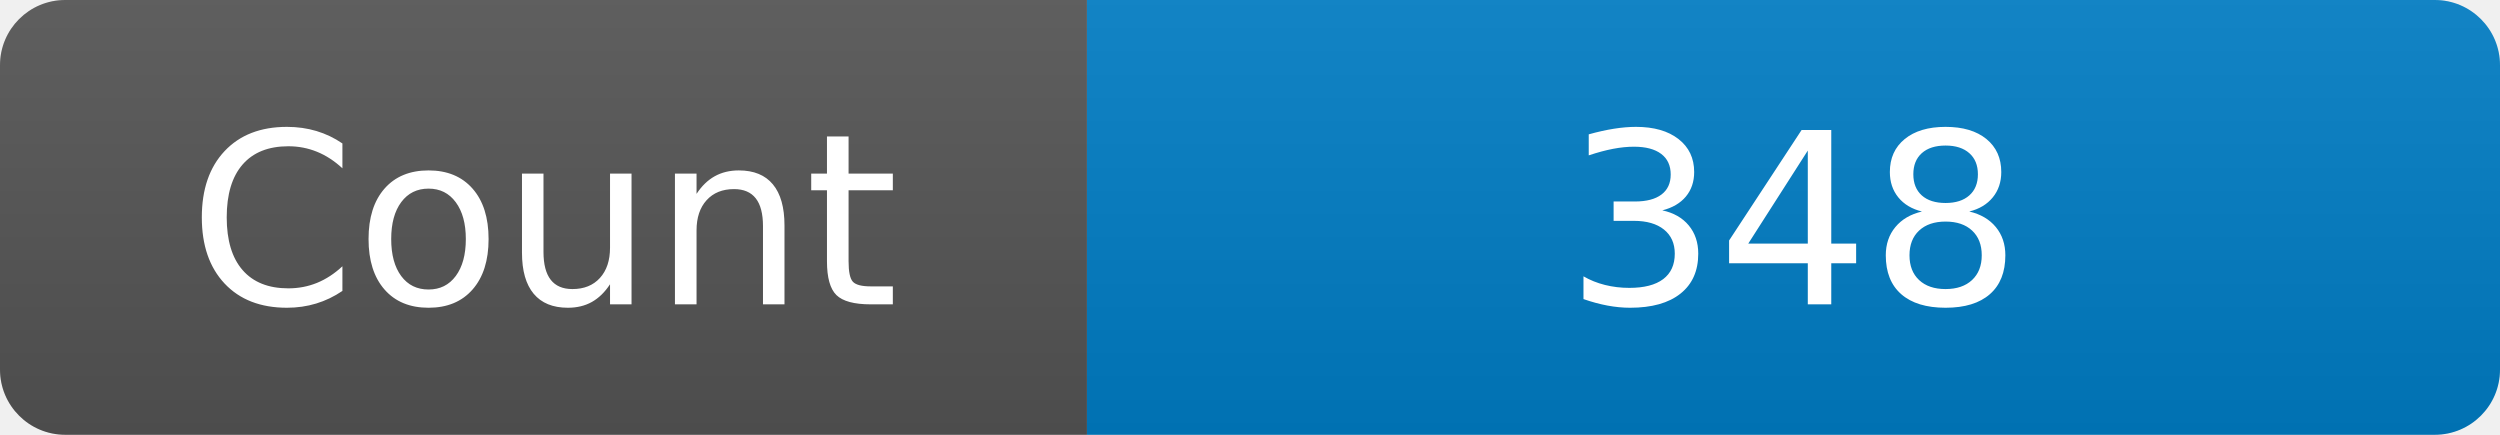
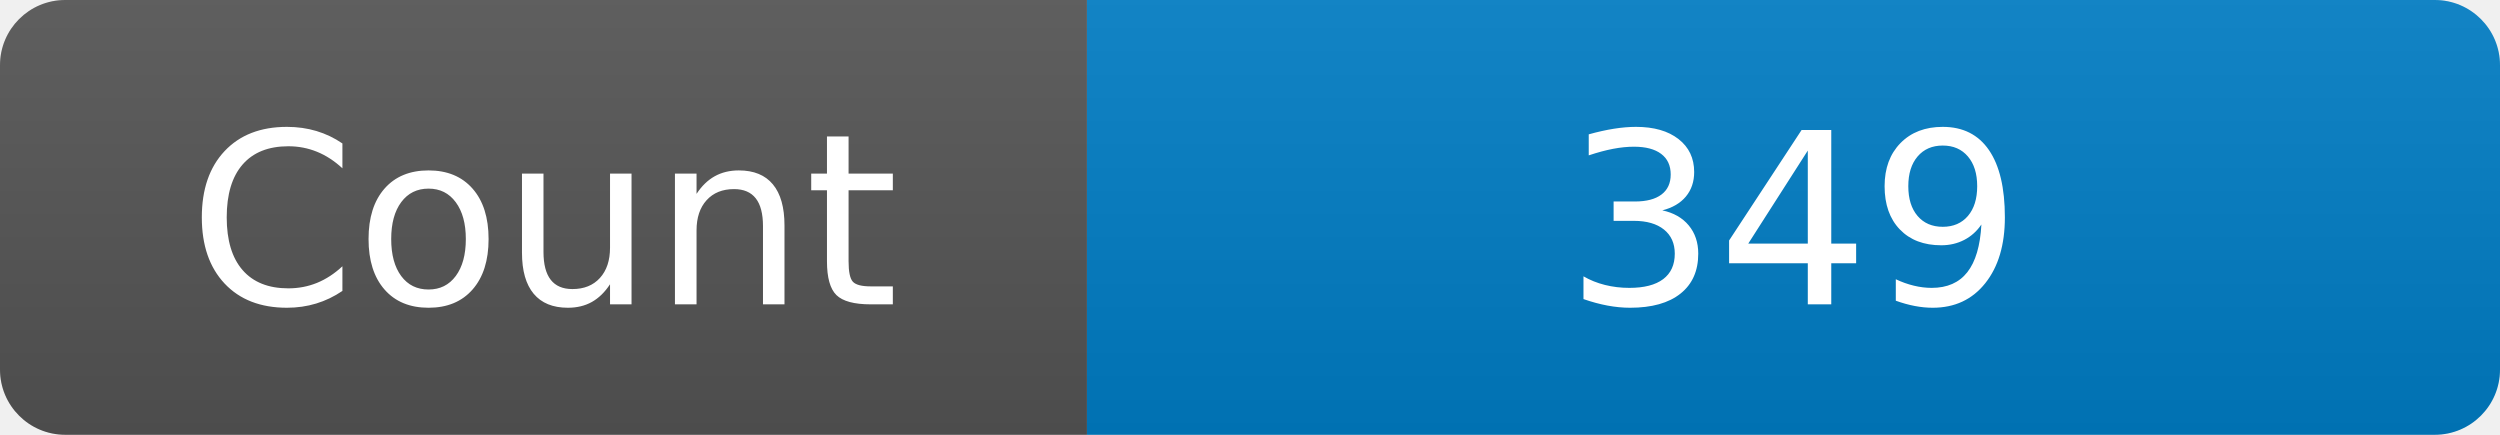
<svg xmlns="http://www.w3.org/2000/svg" width="115" height="20" role="img" aria-label="Maintained?: yes">
  <linearGradient id="s" x2="0" y2="100%">
    <stop offset="0" stop-color="#bbb" stop-opacity=".1" />
    <stop offset="1" stop-opacity=".1" />
  </linearGradient>
  <clipPath id="r">
    <rect width="115" height="20" rx="3" fill="#fff" />
  </clipPath>
  <g clip-path="url(#r)">
    <rect width="50" height="20" fill="#555" />
    <rect x="50" width="160" height="20" fill="#007ec6" />
    <rect width="115" height="20" fill="url(#s)" />
  </g>
  <g fill="#fff" text-anchor="middle" font-family="Verdana,Geneva,DejaVu Sans,sans-serif" font-size="110">
    <text x="250" y="140" transform="scale(.1)" fill="#fff">Count</text>
-     <text x="825" y="140" transform="scale(.1)" fill="#fff">348</text>
+     <text x="825" y="140" transform="scale(.1)" fill="#fff">349</text>
  </g>
</svg>
